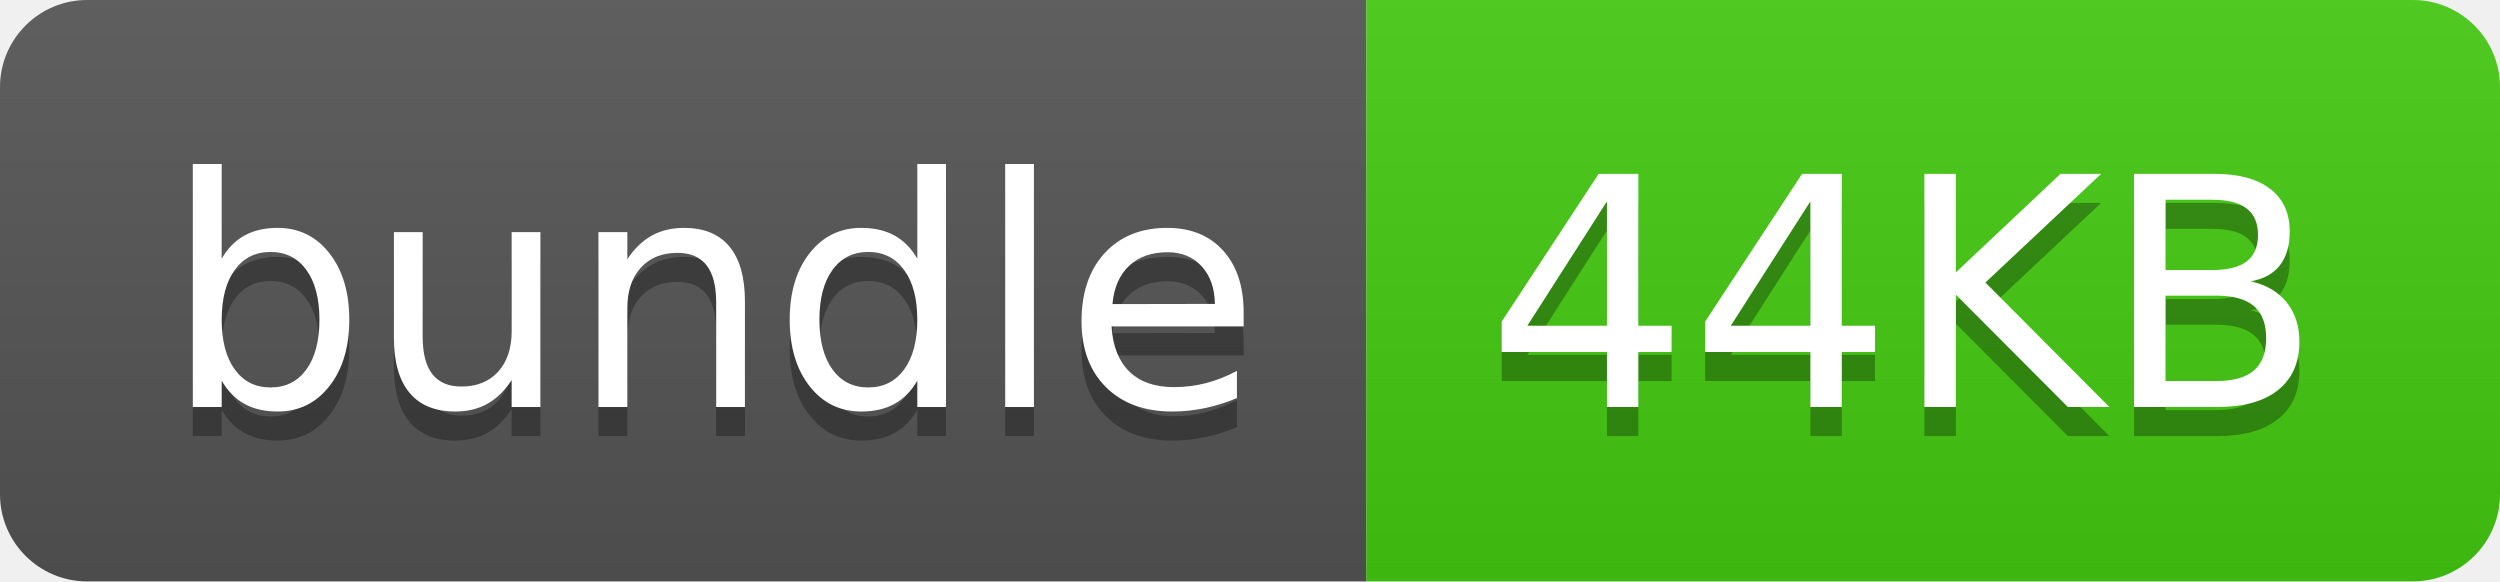
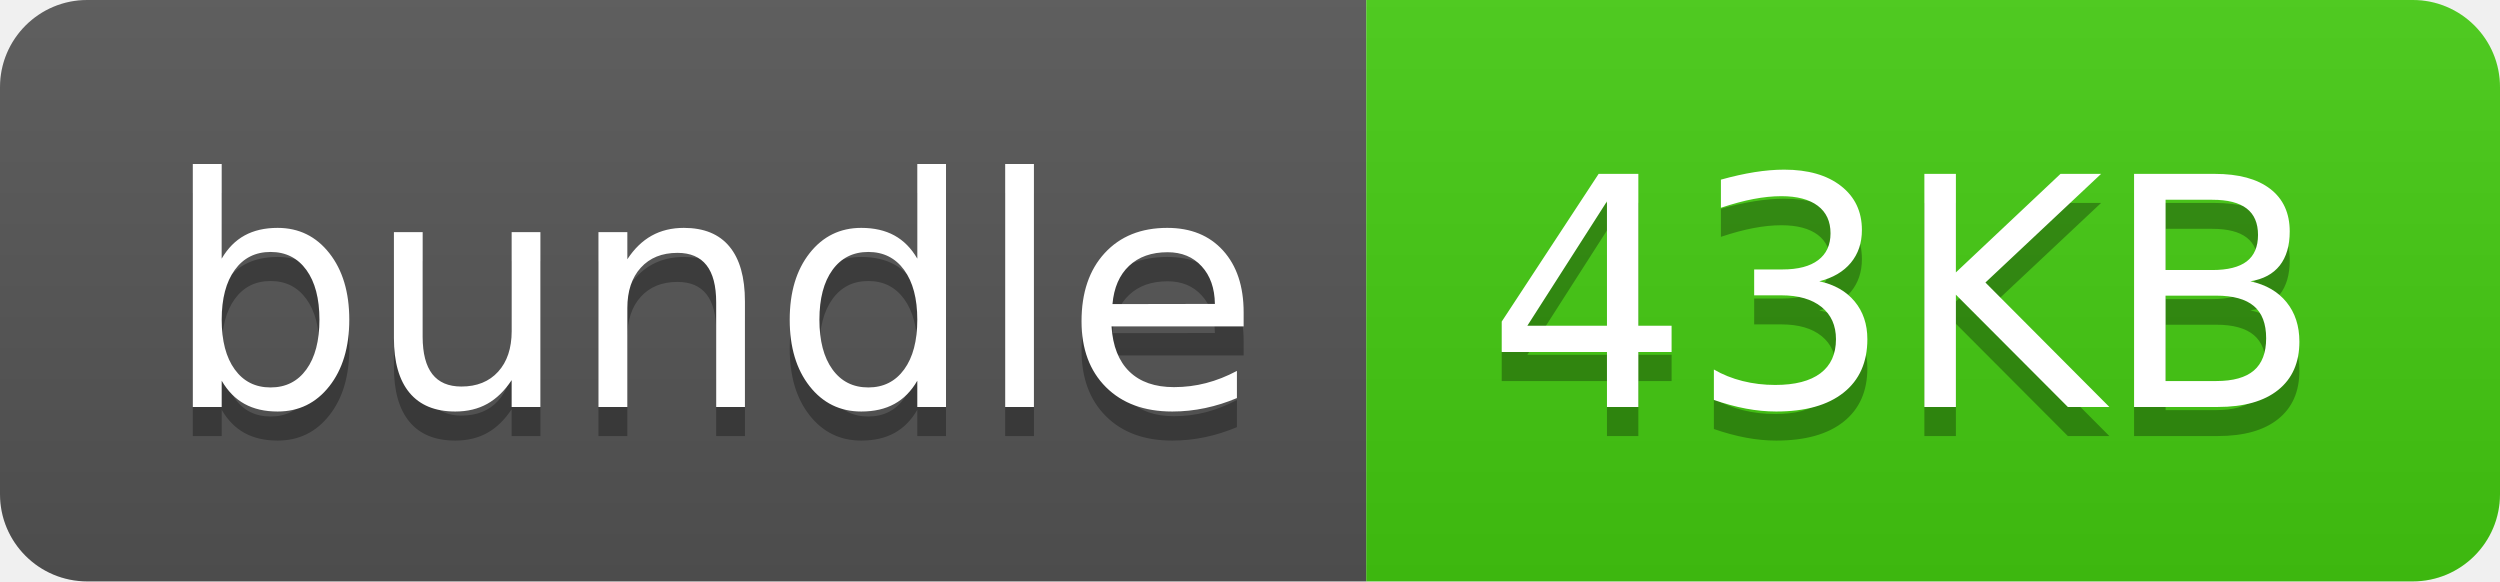
- <svg xmlns="http://www.w3.org/2000/svg" width="86" height="20" role="img" aria-label="bundle: 44KB">
+ <svg xmlns="http://www.w3.org/2000/svg" width="86" height="20" role="img" aria-label="bundle: 43KB">
  <linearGradient id="s" x2="0" y2="100%">
    <stop offset="0" stop-color="#bbb" stop-opacity=".1" />
    <stop offset="1" stop-opacity=".1" />
  </linearGradient>
  <clipPath id="r">
    <rect width="86" height="20" rx="3" fill="#fff" />
  </clipPath>
  <g clip-path="url(#r)">
    <rect width="47" height="20" fill="#555" />
    <rect x="47" width="39" height="20" fill="#4c1" />
    <rect width="86" height="20" fill="url(#s)" />
  </g>
  <g fill="#fff" text-anchor="middle" font-family="Verdana,Geneva,DejaVu Sans,sans-serif" text-rendering="geometricPrecision" font-size="110">
    <text aria-hidden="true" x="245" y="150" fill="#010101" fill-opacity=".3" transform="scale(.1)" textLength="370">bundle</text>
    <text x="245" y="140" transform="scale(.1)" fill="#fff" textLength="370">bundle</text>
-     <text aria-hidden="true" x="655" y="150" fill="#010101" fill-opacity=".3" transform="scale(.1)" textLength="290">44KB</text>
-     <text x="655" y="140" transform="scale(.1)" fill="#fff" textLength="290">44KB</text>
+     <text aria-hidden="true" x="655" y="150" fill="#010101" fill-opacity=".3" transform="scale(.1)" textLength="290">43KB</text>
+     <text x="655" y="140" transform="scale(.1)" fill="#fff" textLength="290">43KB</text>
  </g>
</svg>
